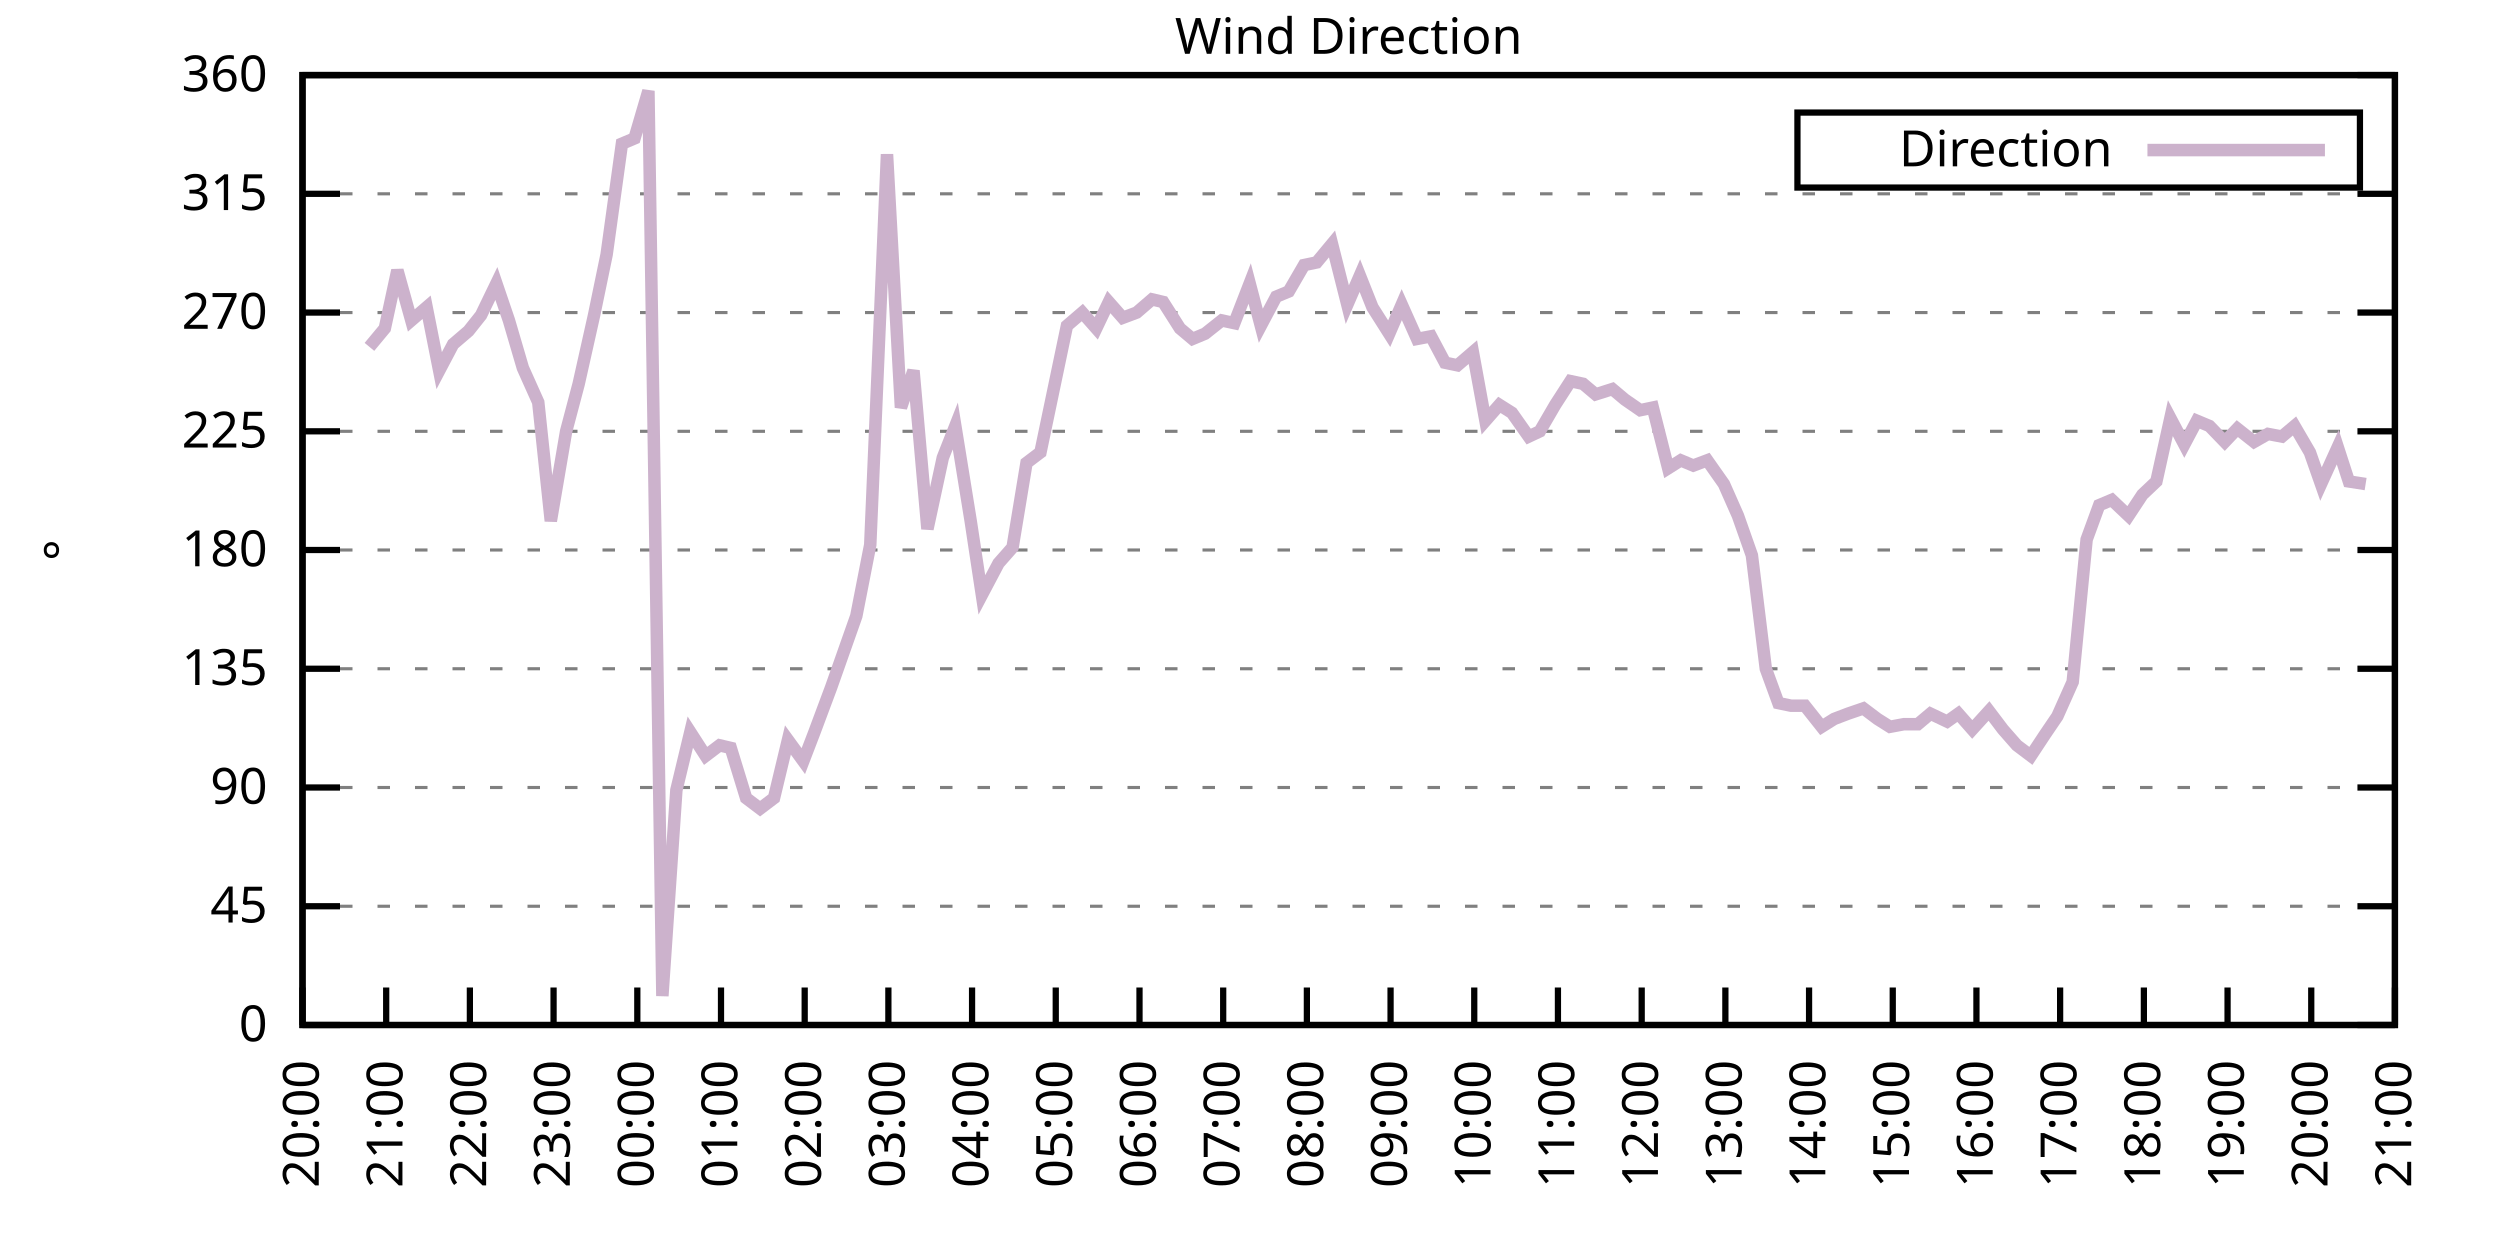
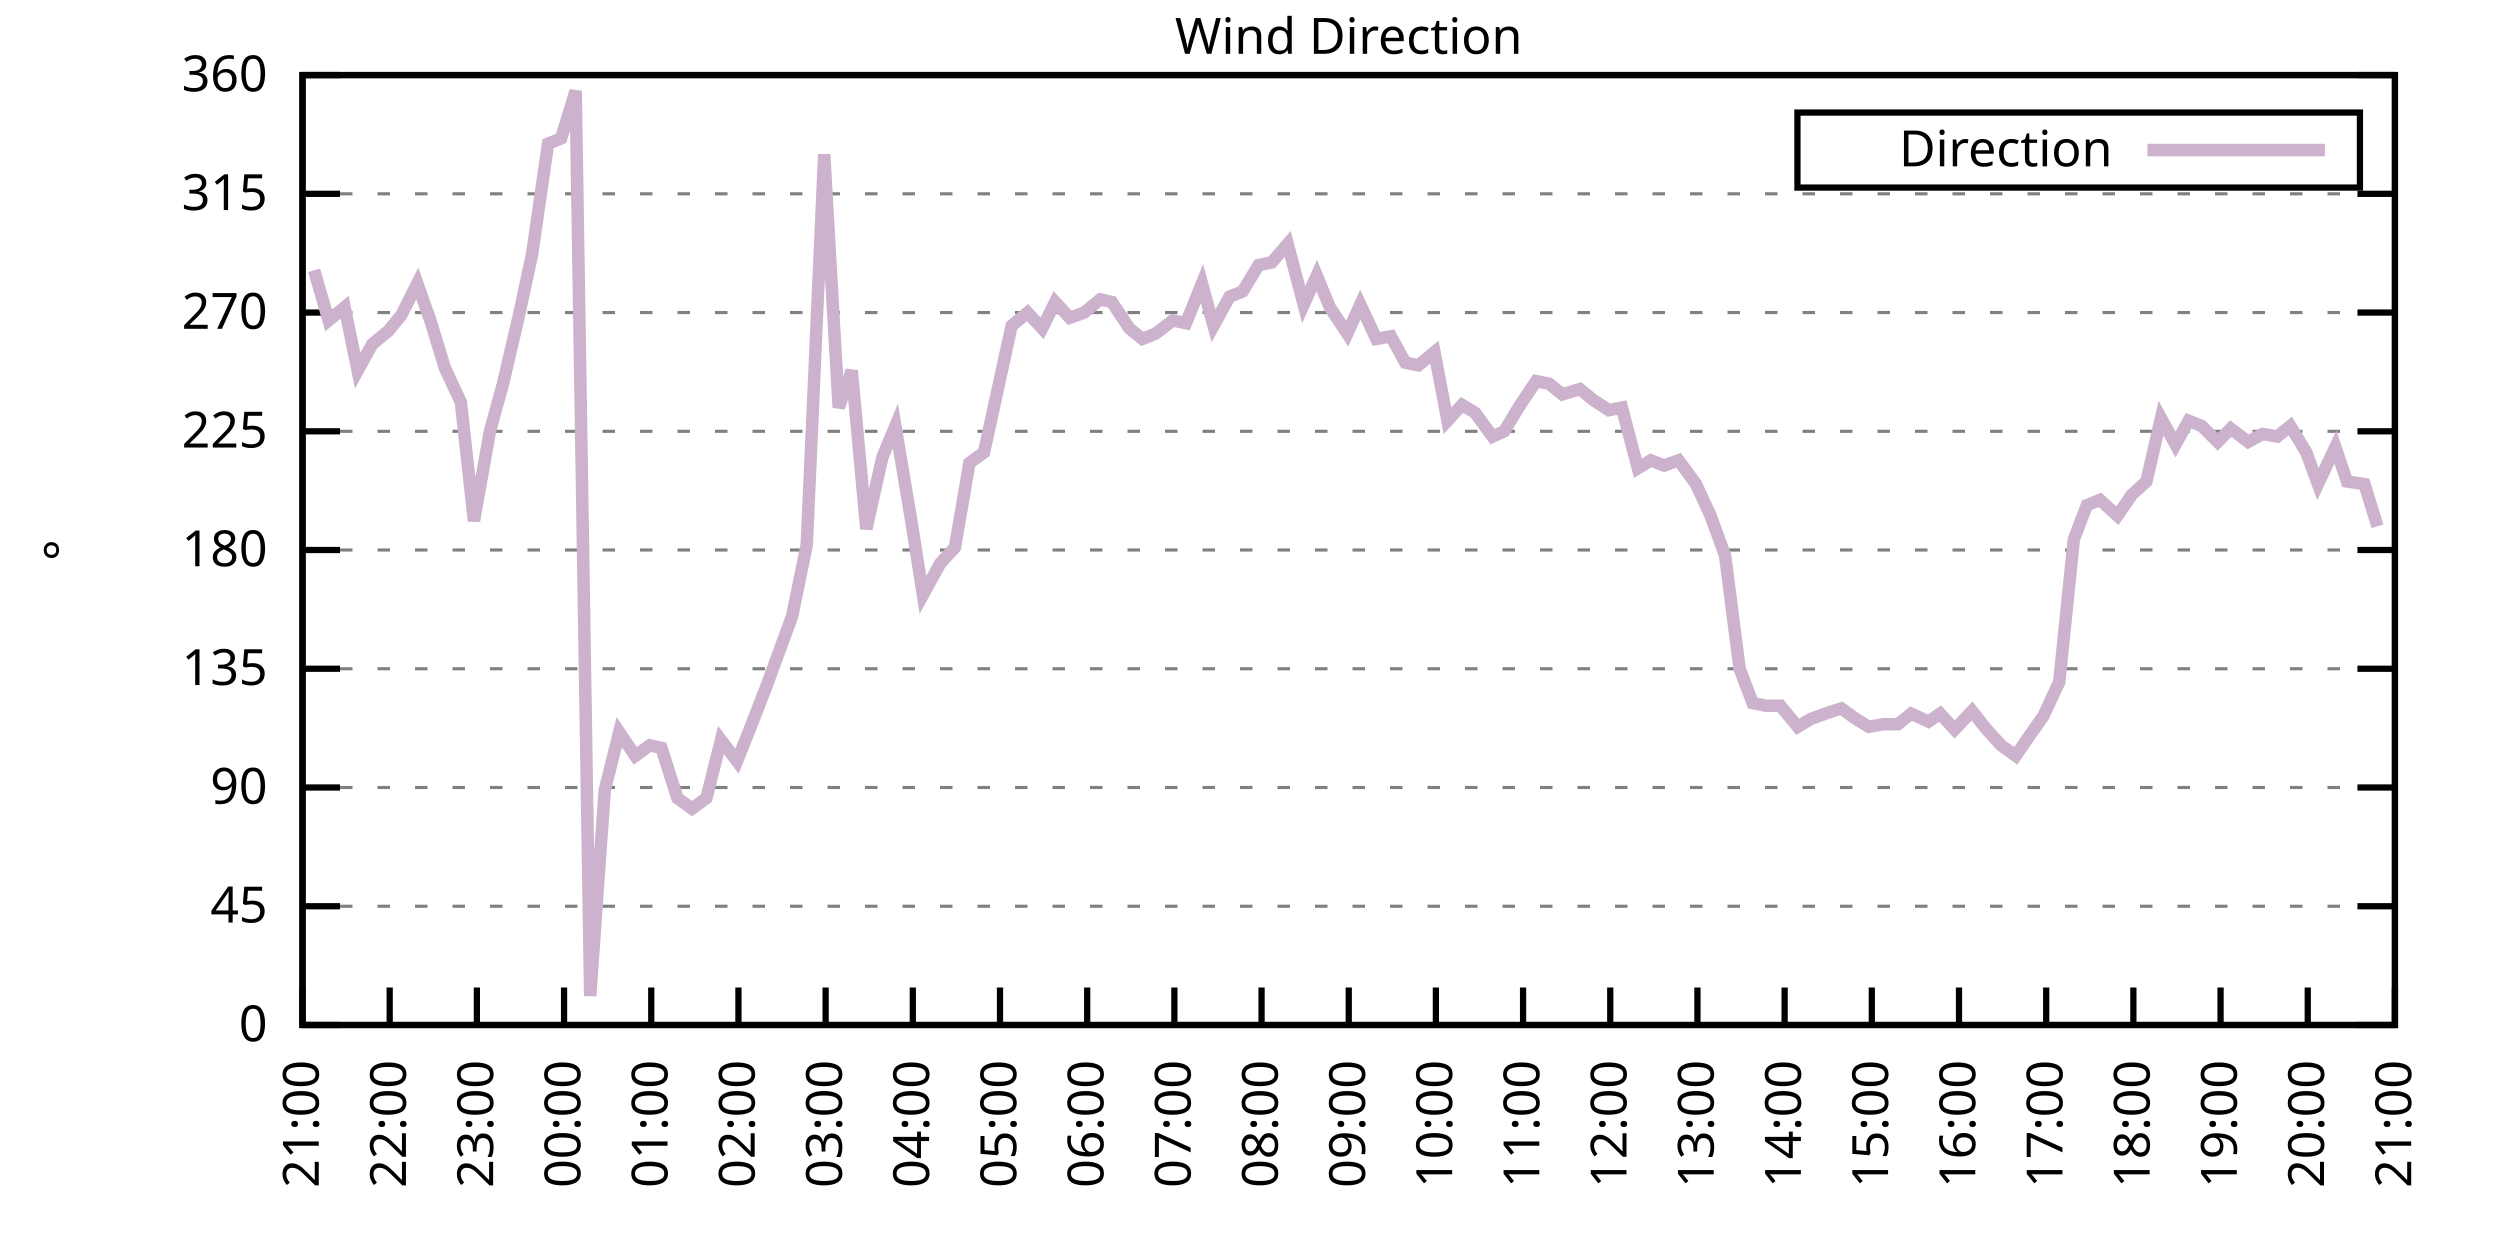
<svg xmlns="http://www.w3.org/2000/svg" xmlns:xlink="http://www.w3.org/1999/xlink" width="400" height="200" viewBox="0 0 400 200">
  <g id="gnuplot_canvas">
    <rect x="0" y="0" width="400" height="200" fill="none" />
    <defs>
      <circle id="gpDot" r="0.5" stroke-width="0.5" stroke="currentColor" />
      <path id="gpPt0" stroke-width="0.333" stroke="currentColor" d="M-1,0 h2 M0,-1 v2" />
      <path id="gpPt1" stroke-width="0.333" stroke="currentColor" d="M-1,-1 L1,1 M1,-1 L-1,1" />
      <path id="gpPt2" stroke-width="0.333" stroke="currentColor" d="M-1,0 L1,0 M0,-1 L0,1 M-1,-1 L1,1 M-1,1 L1,-1" />
      <rect id="gpPt3" stroke-width="0.333" stroke="currentColor" x="-1" y="-1" width="2" height="2" />
      <rect id="gpPt4" stroke-width="0.333" stroke="currentColor" fill="currentColor" x="-1" y="-1" width="2" height="2" />
      <circle id="gpPt5" stroke-width="0.333" stroke="currentColor" cx="0" cy="0" r="1" />
      <use xlink:href="#gpPt5" id="gpPt6" fill="currentColor" stroke="none" />
      <path id="gpPt7" stroke-width="0.333" stroke="currentColor" d="M0,-1.33 L-1.33,0.67 L1.33,0.67 z" />
      <use xlink:href="#gpPt7" id="gpPt8" fill="currentColor" stroke="none" />
      <use xlink:href="#gpPt7" id="gpPt9" stroke="currentColor" transform="rotate(180)" />
      <use xlink:href="#gpPt9" id="gpPt10" fill="currentColor" stroke="none" />
      <use xlink:href="#gpPt3" id="gpPt11" stroke="currentColor" transform="rotate(45)" />
      <use xlink:href="#gpPt11" id="gpPt12" fill="currentColor" stroke="none" />
      <path id="gpPt13" stroke-width="0.333" stroke="currentColor" d="M0,1.330 L1.265,0.411 L0.782,-1.067 L-0.782,-1.076 L-1.265,0.411 z" />
      <use xlink:href="#gpPt13" id="gpPt14" fill="currentColor" stroke="none" />
      <filter id="textbox" filterUnits="objectBoundingBox" x="0" y="0" height="1" width="1">
        <feFlood flood-color="white" flood-opacity="1" result="bgnd" />
        <feComposite in="SourceGraphic" in2="bgnd" operator="atop" />
      </filter>
      <filter id="greybox" filterUnits="objectBoundingBox" x="0" y="0" height="1" width="1">
        <feFlood flood-color="lightgrey" flood-opacity="1" result="grey" />
        <feComposite in="SourceGraphic" in2="grey" operator="atop" />
      </filter>
    </defs>
    <g fill="none" color="white" stroke="currentColor" stroke-width="1.00" stroke-linecap="butt" stroke-linejoin="miter">
</g>
    <g fill="none" color="black" stroke="currentColor" stroke-width="1.00" stroke-linecap="butt" stroke-linejoin="miter">
      <g stroke="none" shape-rendering="crispEdges">
        <polygon fill="rgb(255, 255, 255)" points="48.40,164.00 383.18,164.00 383.18,12.02 48.40,12.02 " />
      </g>
    </g>
    <g fill="none" color="black" stroke="currentColor" stroke-width="1.00" stroke-linecap="butt" stroke-linejoin="miter">
</g>
    <g fill="none" color="black" stroke="black" stroke-width="0.50" stroke-linecap="butt" stroke-linejoin="miter">
</g>
    <g fill="none" color="gray" stroke="currentColor" stroke-width="0.50" stroke-linecap="butt" stroke-linejoin="miter">
      <path stroke="gray" stroke-dasharray="2,4" class="gridline" d="M48.40,164.00 L383.19,164.00  " />
    </g>
    <g fill="none" color="gray" stroke="gray" stroke-width="1.00" stroke-linecap="butt" stroke-linejoin="miter">
</g>
    <g fill="none" color="black" stroke="currentColor" stroke-width="1.00" stroke-linecap="butt" stroke-linejoin="miter">
      <path stroke="black" d="M48.40,164.00 L54.40,164.00 M383.19,164.00 L377.19,164.00  " />
      <g transform="translate(42.80,166.60)" stroke="none" fill="black" font-family="Sans" font-size="8.00" text-anchor="end">
        <text>
          <tspan font-family="Sans"> 0</tspan>
        </text>
      </g>
    </g>
    <g fill="none" color="black" stroke="currentColor" stroke-width="1.00" stroke-linecap="butt" stroke-linejoin="miter">
</g>
    <g fill="none" color="black" stroke="black" stroke-width="0.50" stroke-linecap="butt" stroke-linejoin="miter">
</g>
    <g fill="none" color="gray" stroke="currentColor" stroke-width="0.50" stroke-linecap="butt" stroke-linejoin="miter">
      <path stroke="gray" stroke-dasharray="2,4" class="gridline" d="M48.40,145.00 L383.19,145.00  " />
    </g>
    <g fill="none" color="gray" stroke="gray" stroke-width="1.00" stroke-linecap="butt" stroke-linejoin="miter">
</g>
    <g fill="none" color="black" stroke="currentColor" stroke-width="1.00" stroke-linecap="butt" stroke-linejoin="miter">
      <path stroke="black" d="M48.40,145.00 L54.40,145.00 M383.19,145.00 L377.19,145.00  " />
      <g transform="translate(42.80,147.60)" stroke="none" fill="black" font-family="Sans" font-size="8.00" text-anchor="end">
        <text>
          <tspan font-family="Sans"> 45</tspan>
        </text>
      </g>
    </g>
    <g fill="none" color="black" stroke="currentColor" stroke-width="1.00" stroke-linecap="butt" stroke-linejoin="miter">
</g>
    <g fill="none" color="black" stroke="black" stroke-width="0.50" stroke-linecap="butt" stroke-linejoin="miter">
</g>
    <g fill="none" color="gray" stroke="currentColor" stroke-width="0.50" stroke-linecap="butt" stroke-linejoin="miter">
      <path stroke="gray" stroke-dasharray="2,4" class="gridline" d="M48.40,126.00 L383.19,126.00  " />
    </g>
    <g fill="none" color="gray" stroke="gray" stroke-width="1.00" stroke-linecap="butt" stroke-linejoin="miter">
</g>
    <g fill="none" color="black" stroke="currentColor" stroke-width="1.00" stroke-linecap="butt" stroke-linejoin="miter">
      <path stroke="black" d="M48.40,126.00 L54.40,126.00 M383.19,126.00 L377.19,126.00  " />
      <g transform="translate(42.80,128.60)" stroke="none" fill="black" font-family="Sans" font-size="8.00" text-anchor="end">
        <text>
          <tspan font-family="Sans"> 90</tspan>
        </text>
      </g>
    </g>
    <g fill="none" color="black" stroke="currentColor" stroke-width="1.00" stroke-linecap="butt" stroke-linejoin="miter">
</g>
    <g fill="none" color="black" stroke="black" stroke-width="0.50" stroke-linecap="butt" stroke-linejoin="miter">
</g>
    <g fill="none" color="gray" stroke="currentColor" stroke-width="0.50" stroke-linecap="butt" stroke-linejoin="miter">
      <path stroke="gray" stroke-dasharray="2,4" class="gridline" d="M48.40,107.00 L383.19,107.00  " />
    </g>
    <g fill="none" color="gray" stroke="gray" stroke-width="1.00" stroke-linecap="butt" stroke-linejoin="miter">
</g>
    <g fill="none" color="black" stroke="currentColor" stroke-width="1.00" stroke-linecap="butt" stroke-linejoin="miter">
      <path stroke="black" d="M48.40,107.00 L54.40,107.00 M383.19,107.00 L377.19,107.00  " />
      <g transform="translate(42.80,109.60)" stroke="none" fill="black" font-family="Sans" font-size="8.00" text-anchor="end">
        <text>
          <tspan font-family="Sans"> 135</tspan>
        </text>
      </g>
    </g>
    <g fill="none" color="black" stroke="currentColor" stroke-width="1.00" stroke-linecap="butt" stroke-linejoin="miter">
</g>
    <g fill="none" color="black" stroke="black" stroke-width="0.50" stroke-linecap="butt" stroke-linejoin="miter">
</g>
    <g fill="none" color="gray" stroke="currentColor" stroke-width="0.50" stroke-linecap="butt" stroke-linejoin="miter">
      <path stroke="gray" stroke-dasharray="2,4" class="gridline" d="M48.40,88.00 L383.19,88.00  " />
    </g>
    <g fill="none" color="gray" stroke="gray" stroke-width="1.00" stroke-linecap="butt" stroke-linejoin="miter">
</g>
    <g fill="none" color="black" stroke="currentColor" stroke-width="1.00" stroke-linecap="butt" stroke-linejoin="miter">
      <path stroke="black" d="M48.40,88.00 L54.40,88.00 M383.19,88.00 L377.19,88.00  " />
      <g transform="translate(42.80,90.60)" stroke="none" fill="black" font-family="Sans" font-size="8.00" text-anchor="end">
        <text>
          <tspan font-family="Sans"> 180</tspan>
        </text>
      </g>
    </g>
    <g fill="none" color="black" stroke="currentColor" stroke-width="1.00" stroke-linecap="butt" stroke-linejoin="miter">
</g>
    <g fill="none" color="black" stroke="black" stroke-width="0.50" stroke-linecap="butt" stroke-linejoin="miter">
</g>
    <g fill="none" color="gray" stroke="currentColor" stroke-width="0.50" stroke-linecap="butt" stroke-linejoin="miter">
      <path stroke="gray" stroke-dasharray="2,4" class="gridline" d="M48.40,69.01 L383.19,69.01  " />
    </g>
    <g fill="none" color="gray" stroke="gray" stroke-width="1.00" stroke-linecap="butt" stroke-linejoin="miter">
</g>
    <g fill="none" color="black" stroke="currentColor" stroke-width="1.00" stroke-linecap="butt" stroke-linejoin="miter">
      <path stroke="black" d="M48.40,69.01 L54.40,69.01 M383.19,69.01 L377.19,69.01  " />
      <g transform="translate(42.80,71.61)" stroke="none" fill="black" font-family="Sans" font-size="8.00" text-anchor="end">
        <text>
          <tspan font-family="Sans"> 225</tspan>
        </text>
      </g>
    </g>
    <g fill="none" color="black" stroke="currentColor" stroke-width="1.00" stroke-linecap="butt" stroke-linejoin="miter">
</g>
    <g fill="none" color="black" stroke="black" stroke-width="0.50" stroke-linecap="butt" stroke-linejoin="miter">
</g>
    <g fill="none" color="gray" stroke="currentColor" stroke-width="0.50" stroke-linecap="butt" stroke-linejoin="miter">
      <path stroke="gray" stroke-dasharray="2,4" class="gridline" d="M48.40,50.01 L383.19,50.01  " />
    </g>
    <g fill="none" color="gray" stroke="gray" stroke-width="1.00" stroke-linecap="butt" stroke-linejoin="miter">
</g>
    <g fill="none" color="black" stroke="currentColor" stroke-width="1.00" stroke-linecap="butt" stroke-linejoin="miter">
      <path stroke="black" d="M48.40,50.01 L54.40,50.01 M383.19,50.01 L377.19,50.01  " />
      <g transform="translate(42.80,52.61)" stroke="none" fill="black" font-family="Sans" font-size="8.00" text-anchor="end">
        <text>
          <tspan font-family="Sans"> 270</tspan>
        </text>
      </g>
    </g>
    <g fill="none" color="black" stroke="currentColor" stroke-width="1.00" stroke-linecap="butt" stroke-linejoin="miter">
</g>
    <g fill="none" color="black" stroke="black" stroke-width="0.50" stroke-linecap="butt" stroke-linejoin="miter">
</g>
    <g fill="none" color="gray" stroke="currentColor" stroke-width="0.50" stroke-linecap="butt" stroke-linejoin="miter">
      <path stroke="gray" stroke-dasharray="2,4" class="gridline" d="M48.40,31.01 L383.19,31.01  " />
    </g>
    <g fill="none" color="gray" stroke="gray" stroke-width="1.00" stroke-linecap="butt" stroke-linejoin="miter">
</g>
    <g fill="none" color="black" stroke="currentColor" stroke-width="1.00" stroke-linecap="butt" stroke-linejoin="miter">
      <path stroke="black" d="M48.40,31.01 L54.40,31.01 M383.19,31.01 L377.19,31.01  " />
      <g transform="translate(42.80,33.61)" stroke="none" fill="black" font-family="Sans" font-size="8.00" text-anchor="end">
        <text>
          <tspan font-family="Sans"> 315</tspan>
        </text>
      </g>
    </g>
    <g fill="none" color="black" stroke="currentColor" stroke-width="1.00" stroke-linecap="butt" stroke-linejoin="miter">
</g>
    <g fill="none" color="black" stroke="black" stroke-width="0.50" stroke-linecap="butt" stroke-linejoin="miter">
</g>
    <g fill="none" color="gray" stroke="currentColor" stroke-width="0.50" stroke-linecap="butt" stroke-linejoin="miter">
      <path stroke="gray" stroke-dasharray="2,4" class="gridline" d="M48.40,12.01 L383.19,12.01  " />
    </g>
    <g fill="none" color="gray" stroke="gray" stroke-width="1.00" stroke-linecap="butt" stroke-linejoin="miter">
</g>
    <g fill="none" color="black" stroke="currentColor" stroke-width="1.00" stroke-linecap="butt" stroke-linejoin="miter">
      <path stroke="black" d="M48.40,12.01 L54.40,12.01 M383.19,12.01 L377.19,12.01  " />
      <g transform="translate(42.80,14.61)" stroke="none" fill="black" font-family="Sans" font-size="8.00" text-anchor="end">
        <text>
          <tspan font-family="Sans"> 360</tspan>
        </text>
      </g>
    </g>
    <g fill="none" color="black" stroke="currentColor" stroke-width="1.00" stroke-linecap="butt" stroke-linejoin="miter">
      <path stroke="black" d="M48.40,164.00 L48.40,158.00  " />
      <g transform="translate(51.00,169.60) rotate(270.00)" stroke="none" fill="black" font-family="Sans" font-size="8.00" text-anchor="end">
        <text>
-           <tspan font-family="Sans">20:00</tspan>
-         </text>
-       </g>
-     </g>
-     <g fill="none" color="black" stroke="currentColor" stroke-width="1.00" stroke-linecap="butt" stroke-linejoin="miter">
-       <path stroke="black" d="M61.79,164.00 L61.79,158.00  " />
-       <g transform="translate(64.39,169.60) rotate(270.00)" stroke="none" fill="black" font-family="Sans" font-size="8.00" text-anchor="end">
-         <text>
          <tspan font-family="Sans">21:00</tspan>
        </text>
      </g>
    </g>
    <g fill="none" color="black" stroke="currentColor" stroke-width="1.00" stroke-linecap="butt" stroke-linejoin="miter">
-       <path stroke="black" d="M75.18,164.00 L75.18,158.00  " />
-       <g transform="translate(77.78,169.60) rotate(270.00)" stroke="none" fill="black" font-family="Sans" font-size="8.00" text-anchor="end">
+       <path stroke="black" d="M62.35,164.00 L62.35,158.00  " />
+       <g transform="translate(64.95,169.60) rotate(270.00)" stroke="none" fill="black" font-family="Sans" font-size="8.00" text-anchor="end">
        <text>
          <tspan font-family="Sans">22:00</tspan>
        </text>
      </g>
    </g>
    <g fill="none" color="black" stroke="currentColor" stroke-width="1.00" stroke-linecap="butt" stroke-linejoin="miter">
-       <path stroke="black" d="M88.57,164.00 L88.57,158.00  " />
-       <g transform="translate(91.17,169.60) rotate(270.00)" stroke="none" fill="black" font-family="Sans" font-size="8.00" text-anchor="end">
+       <path stroke="black" d="M76.30,164.00 L76.30,158.00  " />
+       <g transform="translate(78.90,169.60) rotate(270.00)" stroke="none" fill="black" font-family="Sans" font-size="8.00" text-anchor="end">
        <text>
          <tspan font-family="Sans">23:00</tspan>
        </text>
      </g>
    </g>
    <g fill="none" color="black" stroke="currentColor" stroke-width="1.00" stroke-linecap="butt" stroke-linejoin="miter">
-       <path stroke="black" d="M101.97,164.00 L101.97,158.00  " />
-       <g transform="translate(104.57,169.60) rotate(270.00)" stroke="none" fill="black" font-family="Sans" font-size="8.00" text-anchor="end">
+       <path stroke="black" d="M90.25,164.00 L90.25,158.00  " />
+       <g transform="translate(92.85,169.60) rotate(270.00)" stroke="none" fill="black" font-family="Sans" font-size="8.00" text-anchor="end">
        <text>
          <tspan font-family="Sans">00:00</tspan>
        </text>
      </g>
    </g>
    <g fill="none" color="black" stroke="currentColor" stroke-width="1.00" stroke-linecap="butt" stroke-linejoin="miter">
-       <path stroke="black" d="M115.36,164.00 L115.36,158.00  " />
-       <g transform="translate(117.96,169.60) rotate(270.00)" stroke="none" fill="black" font-family="Sans" font-size="8.00" text-anchor="end">
+       <path stroke="black" d="M104.20,164.00 L104.20,158.00  " />
+       <g transform="translate(106.80,169.60) rotate(270.00)" stroke="none" fill="black" font-family="Sans" font-size="8.00" text-anchor="end">
        <text>
          <tspan font-family="Sans">01:00</tspan>
        </text>
      </g>
    </g>
    <g fill="none" color="black" stroke="currentColor" stroke-width="1.00" stroke-linecap="butt" stroke-linejoin="miter">
-       <path stroke="black" d="M128.75,164.00 L128.75,158.00  " />
-       <g transform="translate(131.35,169.60) rotate(270.00)" stroke="none" fill="black" font-family="Sans" font-size="8.00" text-anchor="end">
+       <path stroke="black" d="M118.15,164.00 L118.15,158.00  " />
+       <g transform="translate(120.75,169.60) rotate(270.00)" stroke="none" fill="black" font-family="Sans" font-size="8.00" text-anchor="end">
        <text>
          <tspan font-family="Sans">02:00</tspan>
        </text>
      </g>
    </g>
    <g fill="none" color="black" stroke="currentColor" stroke-width="1.00" stroke-linecap="butt" stroke-linejoin="miter">
-       <path stroke="black" d="M142.14,164.00 L142.14,158.00  " />
-       <g transform="translate(144.74,169.60) rotate(270.00)" stroke="none" fill="black" font-family="Sans" font-size="8.00" text-anchor="end">
+       <path stroke="black" d="M132.10,164.00 L132.10,158.00  " />
+       <g transform="translate(134.70,169.60) rotate(270.00)" stroke="none" fill="black" font-family="Sans" font-size="8.00" text-anchor="end">
        <text>
          <tspan font-family="Sans">03:00</tspan>
        </text>
      </g>
    </g>
    <g fill="none" color="black" stroke="currentColor" stroke-width="1.00" stroke-linecap="butt" stroke-linejoin="miter">
-       <path stroke="black" d="M155.53,164.00 L155.53,158.00  " />
-       <g transform="translate(158.13,169.60) rotate(270.00)" stroke="none" fill="black" font-family="Sans" font-size="8.00" text-anchor="end">
+       <path stroke="black" d="M146.05,164.00 L146.05,158.00  " />
+       <g transform="translate(148.65,169.60) rotate(270.00)" stroke="none" fill="black" font-family="Sans" font-size="8.00" text-anchor="end">
        <text>
          <tspan font-family="Sans">04:00</tspan>
        </text>
      </g>
    </g>
    <g fill="none" color="black" stroke="currentColor" stroke-width="1.00" stroke-linecap="butt" stroke-linejoin="miter">
-       <path stroke="black" d="M168.92,164.00 L168.92,158.00  " />
-       <g transform="translate(171.52,169.60) rotate(270.00)" stroke="none" fill="black" font-family="Sans" font-size="8.00" text-anchor="end">
+       <path stroke="black" d="M160.00,164.00 L160.00,158.00  " />
+       <g transform="translate(162.60,169.60) rotate(270.00)" stroke="none" fill="black" font-family="Sans" font-size="8.00" text-anchor="end">
        <text>
          <tspan font-family="Sans">05:00</tspan>
        </text>
      </g>
    </g>
    <g fill="none" color="black" stroke="currentColor" stroke-width="1.00" stroke-linecap="butt" stroke-linejoin="miter">
-       <path stroke="black" d="M182.32,164.00 L182.32,158.00  " />
-       <g transform="translate(184.92,169.60) rotate(270.00)" stroke="none" fill="black" font-family="Sans" font-size="8.00" text-anchor="end">
+       <path stroke="black" d="M173.95,164.00 L173.95,158.00  " />
+       <g transform="translate(176.55,169.60) rotate(270.00)" stroke="none" fill="black" font-family="Sans" font-size="8.00" text-anchor="end">
        <text>
          <tspan font-family="Sans">06:00</tspan>
        </text>
      </g>
    </g>
    <g fill="none" color="black" stroke="currentColor" stroke-width="1.00" stroke-linecap="butt" stroke-linejoin="miter">
-       <path stroke="black" d="M195.71,164.00 L195.71,158.00  " />
-       <g transform="translate(198.31,169.60) rotate(270.00)" stroke="none" fill="black" font-family="Sans" font-size="8.00" text-anchor="end">
+       <path stroke="black" d="M187.90,164.00 L187.90,158.00  " />
+       <g transform="translate(190.50,169.60) rotate(270.00)" stroke="none" fill="black" font-family="Sans" font-size="8.00" text-anchor="end">
        <text>
          <tspan font-family="Sans">07:00</tspan>
        </text>
      </g>
    </g>
    <g fill="none" color="black" stroke="currentColor" stroke-width="1.00" stroke-linecap="butt" stroke-linejoin="miter">
-       <path stroke="black" d="M209.10,164.00 L209.10,158.00  " />
-       <g transform="translate(211.70,169.60) rotate(270.00)" stroke="none" fill="black" font-family="Sans" font-size="8.00" text-anchor="end">
+       <path stroke="black" d="M201.85,164.00 L201.85,158.00  " />
+       <g transform="translate(204.45,169.60) rotate(270.00)" stroke="none" fill="black" font-family="Sans" font-size="8.00" text-anchor="end">
        <text>
          <tspan font-family="Sans">08:00</tspan>
        </text>
      </g>
    </g>
    <g fill="none" color="black" stroke="currentColor" stroke-width="1.00" stroke-linecap="butt" stroke-linejoin="miter">
-       <path stroke="black" d="M222.49,164.00 L222.49,158.00  " />
-       <g transform="translate(225.09,169.60) rotate(270.00)" stroke="none" fill="black" font-family="Sans" font-size="8.00" text-anchor="end">
+       <path stroke="black" d="M215.80,164.00 L215.80,158.00  " />
+       <g transform="translate(218.40,169.60) rotate(270.00)" stroke="none" fill="black" font-family="Sans" font-size="8.00" text-anchor="end">
        <text>
          <tspan font-family="Sans">09:00</tspan>
        </text>
      </g>
    </g>
    <g fill="none" color="black" stroke="currentColor" stroke-width="1.00" stroke-linecap="butt" stroke-linejoin="miter">
-       <path stroke="black" d="M235.88,164.00 L235.88,158.00  " />
-       <g transform="translate(238.48,169.60) rotate(270.00)" stroke="none" fill="black" font-family="Sans" font-size="8.00" text-anchor="end">
+       <path stroke="black" d="M229.74,164.00 L229.74,158.00  " />
+       <g transform="translate(232.34,169.60) rotate(270.00)" stroke="none" fill="black" font-family="Sans" font-size="8.00" text-anchor="end">
        <text>
          <tspan font-family="Sans">10:00</tspan>
        </text>
      </g>
    </g>
    <g fill="none" color="black" stroke="currentColor" stroke-width="1.00" stroke-linecap="butt" stroke-linejoin="miter">
-       <path stroke="black" d="M249.27,164.00 L249.27,158.00  " />
-       <g transform="translate(251.87,169.60) rotate(270.00)" stroke="none" fill="black" font-family="Sans" font-size="8.00" text-anchor="end">
+       <path stroke="black" d="M243.69,164.00 L243.69,158.00  " />
+       <g transform="translate(246.29,169.60) rotate(270.00)" stroke="none" fill="black" font-family="Sans" font-size="8.00" text-anchor="end">
        <text>
          <tspan font-family="Sans">11:00</tspan>
        </text>
      </g>
    </g>
    <g fill="none" color="black" stroke="currentColor" stroke-width="1.00" stroke-linecap="butt" stroke-linejoin="miter">
-       <path stroke="black" d="M262.67,164.00 L262.67,158.00  " />
-       <g transform="translate(265.27,169.60) rotate(270.00)" stroke="none" fill="black" font-family="Sans" font-size="8.00" text-anchor="end">
+       <path stroke="black" d="M257.64,164.00 L257.64,158.00  " />
+       <g transform="translate(260.24,169.60) rotate(270.00)" stroke="none" fill="black" font-family="Sans" font-size="8.00" text-anchor="end">
        <text>
          <tspan font-family="Sans">12:00</tspan>
        </text>
      </g>
    </g>
    <g fill="none" color="black" stroke="currentColor" stroke-width="1.00" stroke-linecap="butt" stroke-linejoin="miter">
-       <path stroke="black" d="M276.06,164.00 L276.06,158.00  " />
-       <g transform="translate(278.66,169.60) rotate(270.00)" stroke="none" fill="black" font-family="Sans" font-size="8.00" text-anchor="end">
+       <path stroke="black" d="M271.59,164.00 L271.59,158.00  " />
+       <g transform="translate(274.19,169.60) rotate(270.00)" stroke="none" fill="black" font-family="Sans" font-size="8.00" text-anchor="end">
        <text>
          <tspan font-family="Sans">13:00</tspan>
        </text>
      </g>
    </g>
    <g fill="none" color="black" stroke="currentColor" stroke-width="1.00" stroke-linecap="butt" stroke-linejoin="miter">
-       <path stroke="black" d="M289.45,164.00 L289.45,158.00  " />
-       <g transform="translate(292.05,169.60) rotate(270.00)" stroke="none" fill="black" font-family="Sans" font-size="8.00" text-anchor="end">
+       <path stroke="black" d="M285.54,164.00 L285.54,158.00  " />
+       <g transform="translate(288.14,169.60) rotate(270.00)" stroke="none" fill="black" font-family="Sans" font-size="8.00" text-anchor="end">
        <text>
          <tspan font-family="Sans">14:00</tspan>
        </text>
      </g>
    </g>
    <g fill="none" color="black" stroke="currentColor" stroke-width="1.00" stroke-linecap="butt" stroke-linejoin="miter">
-       <path stroke="black" d="M302.84,164.00 L302.84,158.00  " />
-       <g transform="translate(305.44,169.60) rotate(270.00)" stroke="none" fill="black" font-family="Sans" font-size="8.00" text-anchor="end">
+       <path stroke="black" d="M299.49,164.00 L299.49,158.00  " />
+       <g transform="translate(302.09,169.60) rotate(270.00)" stroke="none" fill="black" font-family="Sans" font-size="8.00" text-anchor="end">
        <text>
          <tspan font-family="Sans">15:00</tspan>
        </text>
      </g>
    </g>
    <g fill="none" color="black" stroke="currentColor" stroke-width="1.00" stroke-linecap="butt" stroke-linejoin="miter">
-       <path stroke="black" d="M316.23,164.00 L316.23,158.00  " />
-       <g transform="translate(318.83,169.60) rotate(270.00)" stroke="none" fill="black" font-family="Sans" font-size="8.00" text-anchor="end">
+       <path stroke="black" d="M313.44,164.00 L313.44,158.00  " />
+       <g transform="translate(316.04,169.60) rotate(270.00)" stroke="none" fill="black" font-family="Sans" font-size="8.00" text-anchor="end">
        <text>
          <tspan font-family="Sans">16:00</tspan>
        </text>
      </g>
    </g>
    <g fill="none" color="black" stroke="currentColor" stroke-width="1.00" stroke-linecap="butt" stroke-linejoin="miter">
-       <path stroke="black" d="M329.62,164.00 L329.62,158.00  " />
-       <g transform="translate(332.22,169.60) rotate(270.00)" stroke="none" fill="black" font-family="Sans" font-size="8.00" text-anchor="end">
+       <path stroke="black" d="M327.39,164.00 L327.39,158.00  " />
+       <g transform="translate(329.99,169.60) rotate(270.00)" stroke="none" fill="black" font-family="Sans" font-size="8.00" text-anchor="end">
        <text>
          <tspan font-family="Sans">17:00</tspan>
        </text>
      </g>
    </g>
    <g fill="none" color="black" stroke="currentColor" stroke-width="1.00" stroke-linecap="butt" stroke-linejoin="miter">
-       <path stroke="black" d="M343.02,164.00 L343.02,158.00  " />
-       <g transform="translate(345.62,169.60) rotate(270.00)" stroke="none" fill="black" font-family="Sans" font-size="8.00" text-anchor="end">
+       <path stroke="black" d="M341.34,164.00 L341.34,158.00  " />
+       <g transform="translate(343.94,169.60) rotate(270.00)" stroke="none" fill="black" font-family="Sans" font-size="8.00" text-anchor="end">
        <text>
          <tspan font-family="Sans">18:00</tspan>
        </text>
      </g>
    </g>
    <g fill="none" color="black" stroke="currentColor" stroke-width="1.00" stroke-linecap="butt" stroke-linejoin="miter">
-       <path stroke="black" d="M356.41,164.00 L356.41,158.00  " />
-       <g transform="translate(359.01,169.60) rotate(270.00)" stroke="none" fill="black" font-family="Sans" font-size="8.00" text-anchor="end">
+       <path stroke="black" d="M355.29,164.00 L355.29,158.00  " />
+       <g transform="translate(357.89,169.60) rotate(270.00)" stroke="none" fill="black" font-family="Sans" font-size="8.00" text-anchor="end">
        <text>
          <tspan font-family="Sans">19:00</tspan>
        </text>
      </g>
    </g>
    <g fill="none" color="black" stroke="currentColor" stroke-width="1.00" stroke-linecap="butt" stroke-linejoin="miter">
-       <path stroke="black" d="M369.80,164.00 L369.80,158.00  " />
-       <g transform="translate(372.40,169.60) rotate(270.00)" stroke="none" fill="black" font-family="Sans" font-size="8.00" text-anchor="end">
+       <path stroke="black" d="M369.24,164.00 L369.24,158.00  " />
+       <g transform="translate(371.84,169.60) rotate(270.00)" stroke="none" fill="black" font-family="Sans" font-size="8.00" text-anchor="end">
        <text>
          <tspan font-family="Sans">20:00</tspan>
        </text>
      </g>
    </g>
    <g fill="none" color="black" stroke="currentColor" stroke-width="1.00" stroke-linecap="butt" stroke-linejoin="miter">
      <path stroke="black" d="M383.19,164.00 L383.19,158.00  " />
      <g transform="translate(385.79,169.60) rotate(270.00)" stroke="none" fill="black" font-family="Sans" font-size="8.00" text-anchor="end">
        <text>
          <tspan font-family="Sans">21:00</tspan>
        </text>
      </g>
    </g>
    <g fill="none" color="black" stroke="currentColor" stroke-width="1.00" stroke-linecap="butt" stroke-linejoin="miter">
</g>
    <g fill="none" color="black" stroke="currentColor" stroke-width="1.00" stroke-linecap="butt" stroke-linejoin="miter">
      <path stroke="black" d="M48.40,12.01 L48.40,164.00 L383.19,164.00 L383.19,12.01 L48.40,12.01 Z  " />
    </g>
    <g fill="none" color="black" stroke="currentColor" stroke-width="1.00" stroke-linecap="butt" stroke-linejoin="miter">
</g>
    <g fill="none" color="black" stroke="currentColor" stroke-width="1.00" stroke-linecap="butt" stroke-linejoin="miter">
      <path stroke="black" d="M287.59,30.01 L287.59,18.01 L377.59,18.01 L377.59,30.01 L287.59,30.01 Z  " />
    </g>
    <g id="Wind_direction_plot_1">
      <g fill="none" color="white" stroke="black" stroke-width="2.00" stroke-linecap="butt" stroke-linejoin="miter">
</g>
      <g fill="none" color="black" stroke="currentColor" stroke-width="2.00" stroke-linecap="butt" stroke-linejoin="miter">
        <g transform="translate(337.99,26.61)" stroke="none" fill="black" font-family="Sans" font-size="8.00" text-anchor="end">
          <text>
            <tspan font-family="Sans">Direction</tspan>
          </text>
        </g>
      </g>
      <g fill="none" color="black" stroke="currentColor" stroke-width="2.00" stroke-linecap="butt" stroke-linejoin="miter">
-         <path stroke="rgb(204, 178, 204)" d="M343.59,24.01 L371.99,24.01 M59.11,55.50 L61.57,52.54 L63.58,43.25 L65.81,51.27 L68.26,49.16 L70.27,59.30   L72.50,55.07 L74.96,52.96 L76.97,50.43 L79.42,45.36 L81.43,51.27 L83.66,58.87 L86.12,64.36 L88.13,83.36   L90.58,69.01 L92.59,61.41 L95.05,50.43 L97.06,40.72 L99.51,22.99 L101.52,22.14 L103.75,14.54 L105.98,159.36   L108.22,126.42 L110.45,117.14 L112.90,120.94 L115.13,119.25 L116.92,119.67 L119.38,127.69 L121.61,129.38 L123.84,127.69   L126.07,118.40 L128.53,121.78 L130.31,117.14 L132.99,109.96 L137.01,98.56 L139.24,87.16 L141.92,24.68 L144.15,65.21   L146.16,59.30 L148.39,84.63 L150.85,73.23 L152.85,68.16 L155.31,83.36 L157.10,95.18 L159.77,90.12 L162.01,87.58   L164.24,74.07 L166.47,72.38 L170.71,52.12 L173.17,50.01 L175.40,52.54 L177.41,48.32 L179.64,50.85 L181.87,50.01   L184.32,47.90 L186.11,48.32 L188.79,52.54 L190.80,54.23 L192.81,53.39 L195.48,51.27 L197.49,51.70 L199.95,45.36   L201.73,52.12 L204.19,47.47 L206.20,46.63 L208.65,42.41 L210.66,41.99 L213.12,39.03 L215.57,48.74 L217.58,44.10   L219.59,49.16 L222.27,53.39 L224.28,48.74 L226.73,54.23 L228.96,53.81 L231.20,58.03 L233.20,58.45 L235.66,56.34   L237.67,67.32 L239.90,64.78 L241.91,66.05 L244.59,69.85 L246.37,69.01 L248.83,64.78 L251.28,60.98 L253.29,61.41   L255.30,63.10 L257.98,62.25 L259.99,63.94 L262.44,65.63 L264.45,65.21 L266.91,74.92 L268.92,73.65 L270.92,74.49   L273.16,73.65 L275.83,77.45 L278.07,82.52 L280.30,88.85 L282.53,107.00 L284.54,112.49 L286.55,112.91 L288.78,112.91   L291.46,116.29 L293.47,115.03 L295.70,114.18 L298.15,113.34 L300.39,115.03 L302.39,116.29 L304.63,115.87 L306.86,115.87   L308.87,114.18 L311.54,115.45 L313.33,114.18 L315.56,116.71 L318.24,113.76 L320.47,116.71 L322.70,119.25 L324.94,120.94   L327.17,117.56 L329.18,114.60 L331.63,109.11 L333.86,86.32 L335.87,80.83 L337.88,79.98 L340.56,82.52 L342.79,79.14   L345.02,77.03 L347.26,66.90 L349.49,71.12 L351.50,67.32 L353.51,68.16 L355.96,70.70 L357.97,68.58 L360.65,70.70   L362.88,69.43 L365.11,69.85 L367.12,68.16 L369.58,72.38 L371.36,77.45 L374.04,71.54 L375.82,77.03 L378.50,77.45    " />
+         <path stroke="rgb(204, 178, 204)" d="M343.59,24.01 L371.99,24.01 M50.26,43.25 L52.58,51.27 L55.14,49.16 L57.23,59.30 L59.56,55.07 L62.12,52.96   L64.21,50.43 L66.77,45.36 L68.86,51.27 L71.18,58.87 L73.74,64.36 L75.83,83.36 L78.39,69.01 L80.48,61.41   L83.04,50.43 L85.13,40.72 L87.69,22.99 L89.78,22.14 L92.11,14.54 L94.43,159.36 L96.76,126.42 L99.08,117.14   L101.64,120.94 L103.97,119.25 L105.83,119.67 L108.38,127.69 L110.71,129.38 L113.03,127.69 L115.36,118.40 L117.92,121.78   L119.78,117.14 L122.57,109.96 L126.75,98.56 L129.08,87.16 L131.87,24.68 L134.19,65.21 L136.28,59.30 L138.61,84.63   L141.16,73.23 L143.26,68.16 L145.81,83.36 L147.67,95.18 L150.46,90.12 L152.79,87.58 L155.11,74.07 L157.44,72.38   L161.86,52.12 L164.41,50.01 L166.74,52.54 L168.83,48.32 L171.16,50.85 L173.48,50.01 L176.04,47.90 L177.90,48.32   L180.69,52.54 L182.78,54.23 L184.87,53.39 L187.66,51.27 L189.76,51.70 L192.31,45.36 L194.17,52.12 L196.73,47.47   L198.82,46.63 L201.38,42.41 L203.47,41.99 L206.03,39.03 L208.59,48.74 L210.68,44.10 L212.77,49.16 L215.56,53.39   L217.65,48.74 L220.21,54.23 L222.54,53.81 L224.86,58.03 L226.95,58.45 L229.51,56.34 L231.60,67.32 L233.93,64.78   L236.02,66.05 L238.81,69.85 L240.67,69.01 L243.23,64.78 L245.79,60.98 L247.88,61.41 L249.97,63.10 L252.76,62.25   L254.85,63.94 L257.41,65.63 L259.50,65.21 L262.06,74.92 L264.15,73.65 L266.25,74.49 L268.57,73.65 L271.36,77.45   L273.69,82.52 L276.01,88.85 L278.34,107.00 L280.43,112.49 L282.52,112.91 L284.85,112.91 L287.64,116.29 L289.73,115.03   L292.05,114.18 L294.61,113.34 L296.94,115.03 L299.03,116.29 L301.35,115.87 L303.68,115.87 L305.77,114.18 L308.56,115.45   L310.42,114.18 L312.74,116.71 L315.53,113.76 L317.86,116.71 L320.18,119.25 L322.51,120.94 L324.83,117.56 L326.93,114.60   L329.48,109.11 L331.81,86.32 L333.90,80.83 L335.99,79.98 L338.78,82.52 L341.11,79.14 L343.43,77.03 L345.76,66.90   L348.08,71.12 L350.18,67.32 L352.27,68.16 L354.83,70.70 L356.92,68.58 L359.71,70.70 L362.03,69.43 L364.36,69.85   L366.45,68.16 L369.01,72.38 L370.87,77.45 L373.66,71.54 L375.52,77.03 L378.31,77.45 L380.40,84.21  " />
      </g>
    </g>
    <g fill="none" color="black" stroke="currentColor" stroke-width="2.00" stroke-linecap="butt" stroke-linejoin="miter">
</g>
    <g fill="none" color="black" stroke="black" stroke-width="1.00" stroke-linecap="butt" stroke-linejoin="miter">
</g>
    <g fill="none" color="black" stroke="currentColor" stroke-width="1.00" stroke-linecap="butt" stroke-linejoin="miter">
      <path stroke="black" d="M48.40,12.01 L48.40,164.00 L383.19,164.00 L383.19,12.01 L48.40,12.01 Z  " />
      <g transform="translate(12.80,88.01) rotate(270.00)" stroke="none" fill="black" font-family="Sans" font-size="8.00" text-anchor="middle">
        <text>
          <tspan font-family="Sans">°</tspan>
        </text>
      </g>
    </g>
    <g fill="none" color="black" stroke="currentColor" stroke-width="1.00" stroke-linecap="butt" stroke-linejoin="miter">
</g>
    <g fill="none" color="black" stroke="currentColor" stroke-width="1.00" stroke-linecap="butt" stroke-linejoin="miter">
      <g transform="translate(215.79,8.61)" stroke="none" fill="black" font-family="Sans" font-size="8.00" text-anchor="middle">
        <text>
          <tspan font-family="Sans">Wind Direction</tspan>
        </text>
      </g>
    </g>
    <g fill="none" color="black" stroke="currentColor" stroke-width="1.00" stroke-linecap="butt" stroke-linejoin="miter">
</g>
  </g>
</svg>
